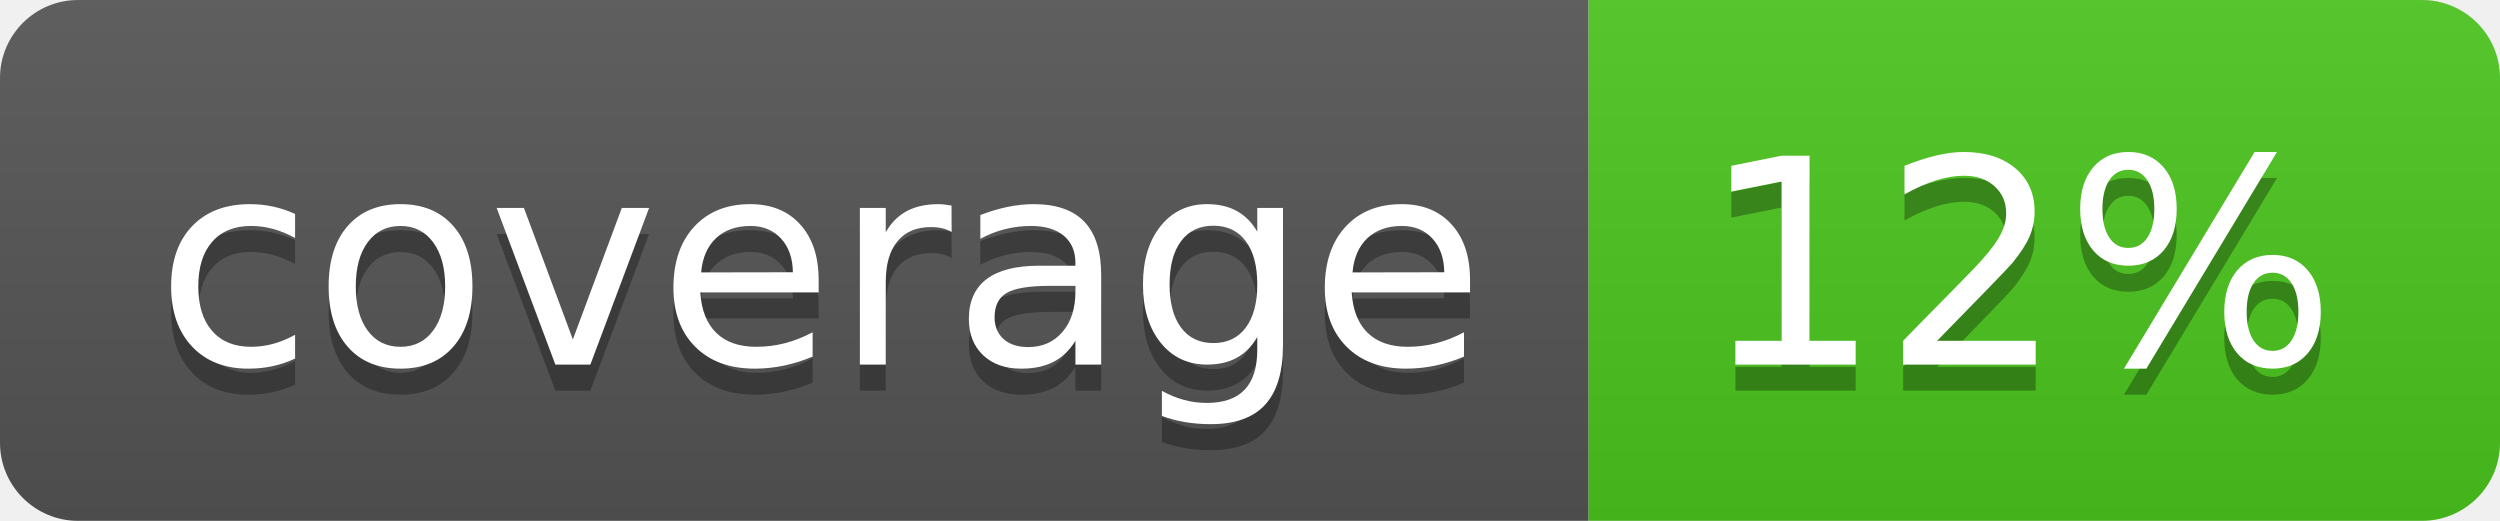
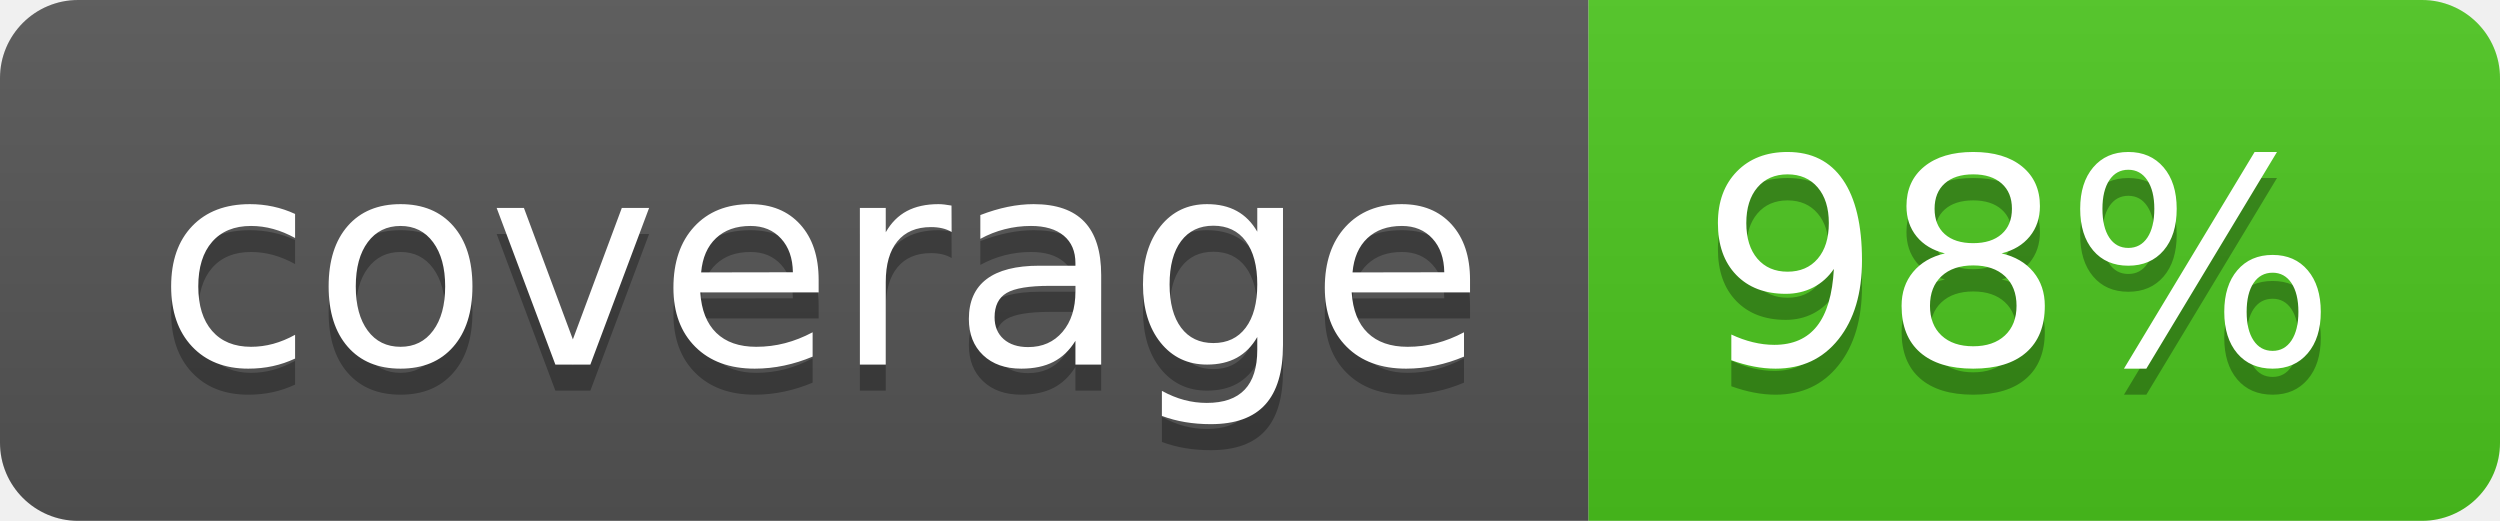
<svg xmlns="http://www.w3.org/2000/svg" width="96" height="20">
  <linearGradient id="b" x2="0" y2="100%">
    <stop offset="0" stop-color="#bbb" stop-opacity=".1" />
    <stop offset="1" stop-opacity=".1" />
  </linearGradient>
  <clipPath id="a">
    <rect width="96" height="20" rx="3" fill="#fff" />
  </clipPath>
  <g clip-path="url(#a)">
    <path fill="#555" d="M0 0h61v20H0z" />
    <path fill="#4CC61E" d="M61 0h35v20H61z" />
    <path fill="url(#b)" d="M0 0h96v20H0z" />
  </g>
  <g fill="#fff" text-anchor="middle" font-family="DejaVu Sans,Verdana,Geneva,sans-serif" font-size="110">
    <text x="315" y="150" fill="#010101" fill-opacity=".3" transform="scale(.1)" textLength="510">coverage</text>
    <text x="315" y="140" transform="scale(.1)" textLength="510">coverage</text>
-     <text x="775" y="150" fill="#010101" fill-opacity=".3" transform="scale(.1)" textLength="250">12%</text>
-     <text x="775" y="140" transform="scale(.1)" textLength="250">12%</text>
+     <text x="775" y="150" fill="#010101" fill-opacity=".3" transform="scale(.1)" textLength="250">98%</text>
+     <text x="775" y="140" transform="scale(.1)" textLength="250">98%</text>
  </g>
</svg>
